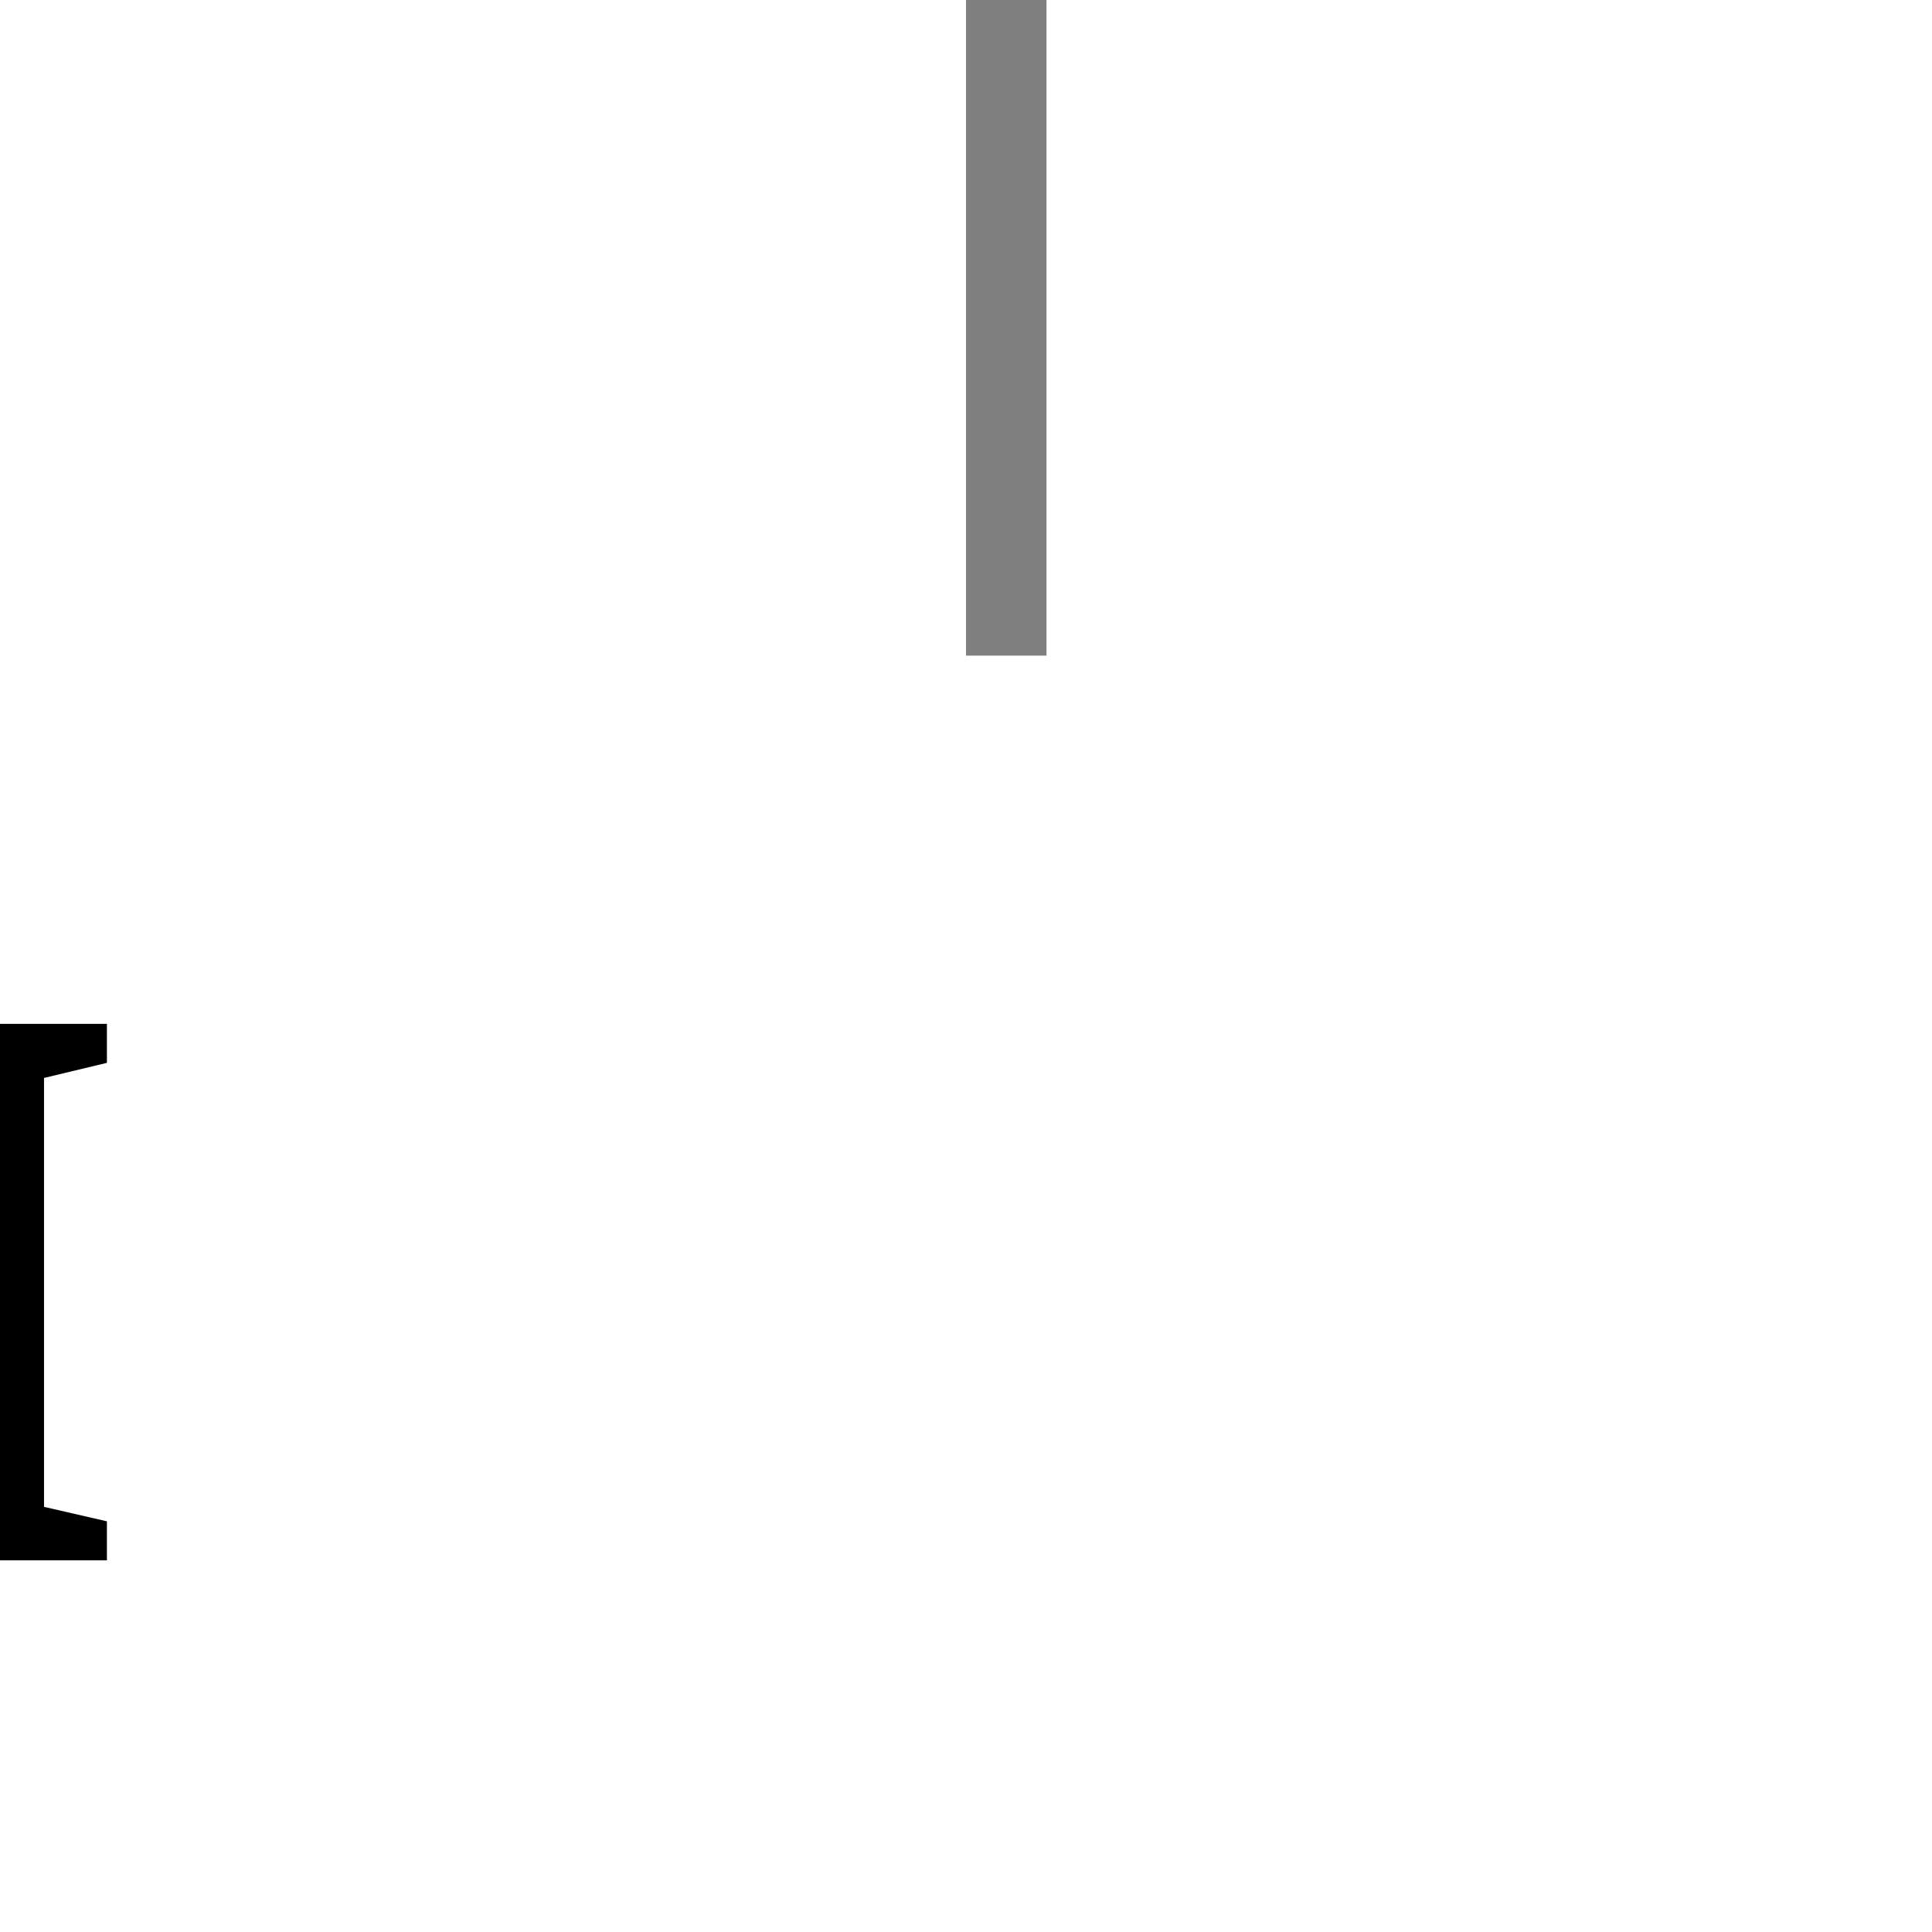
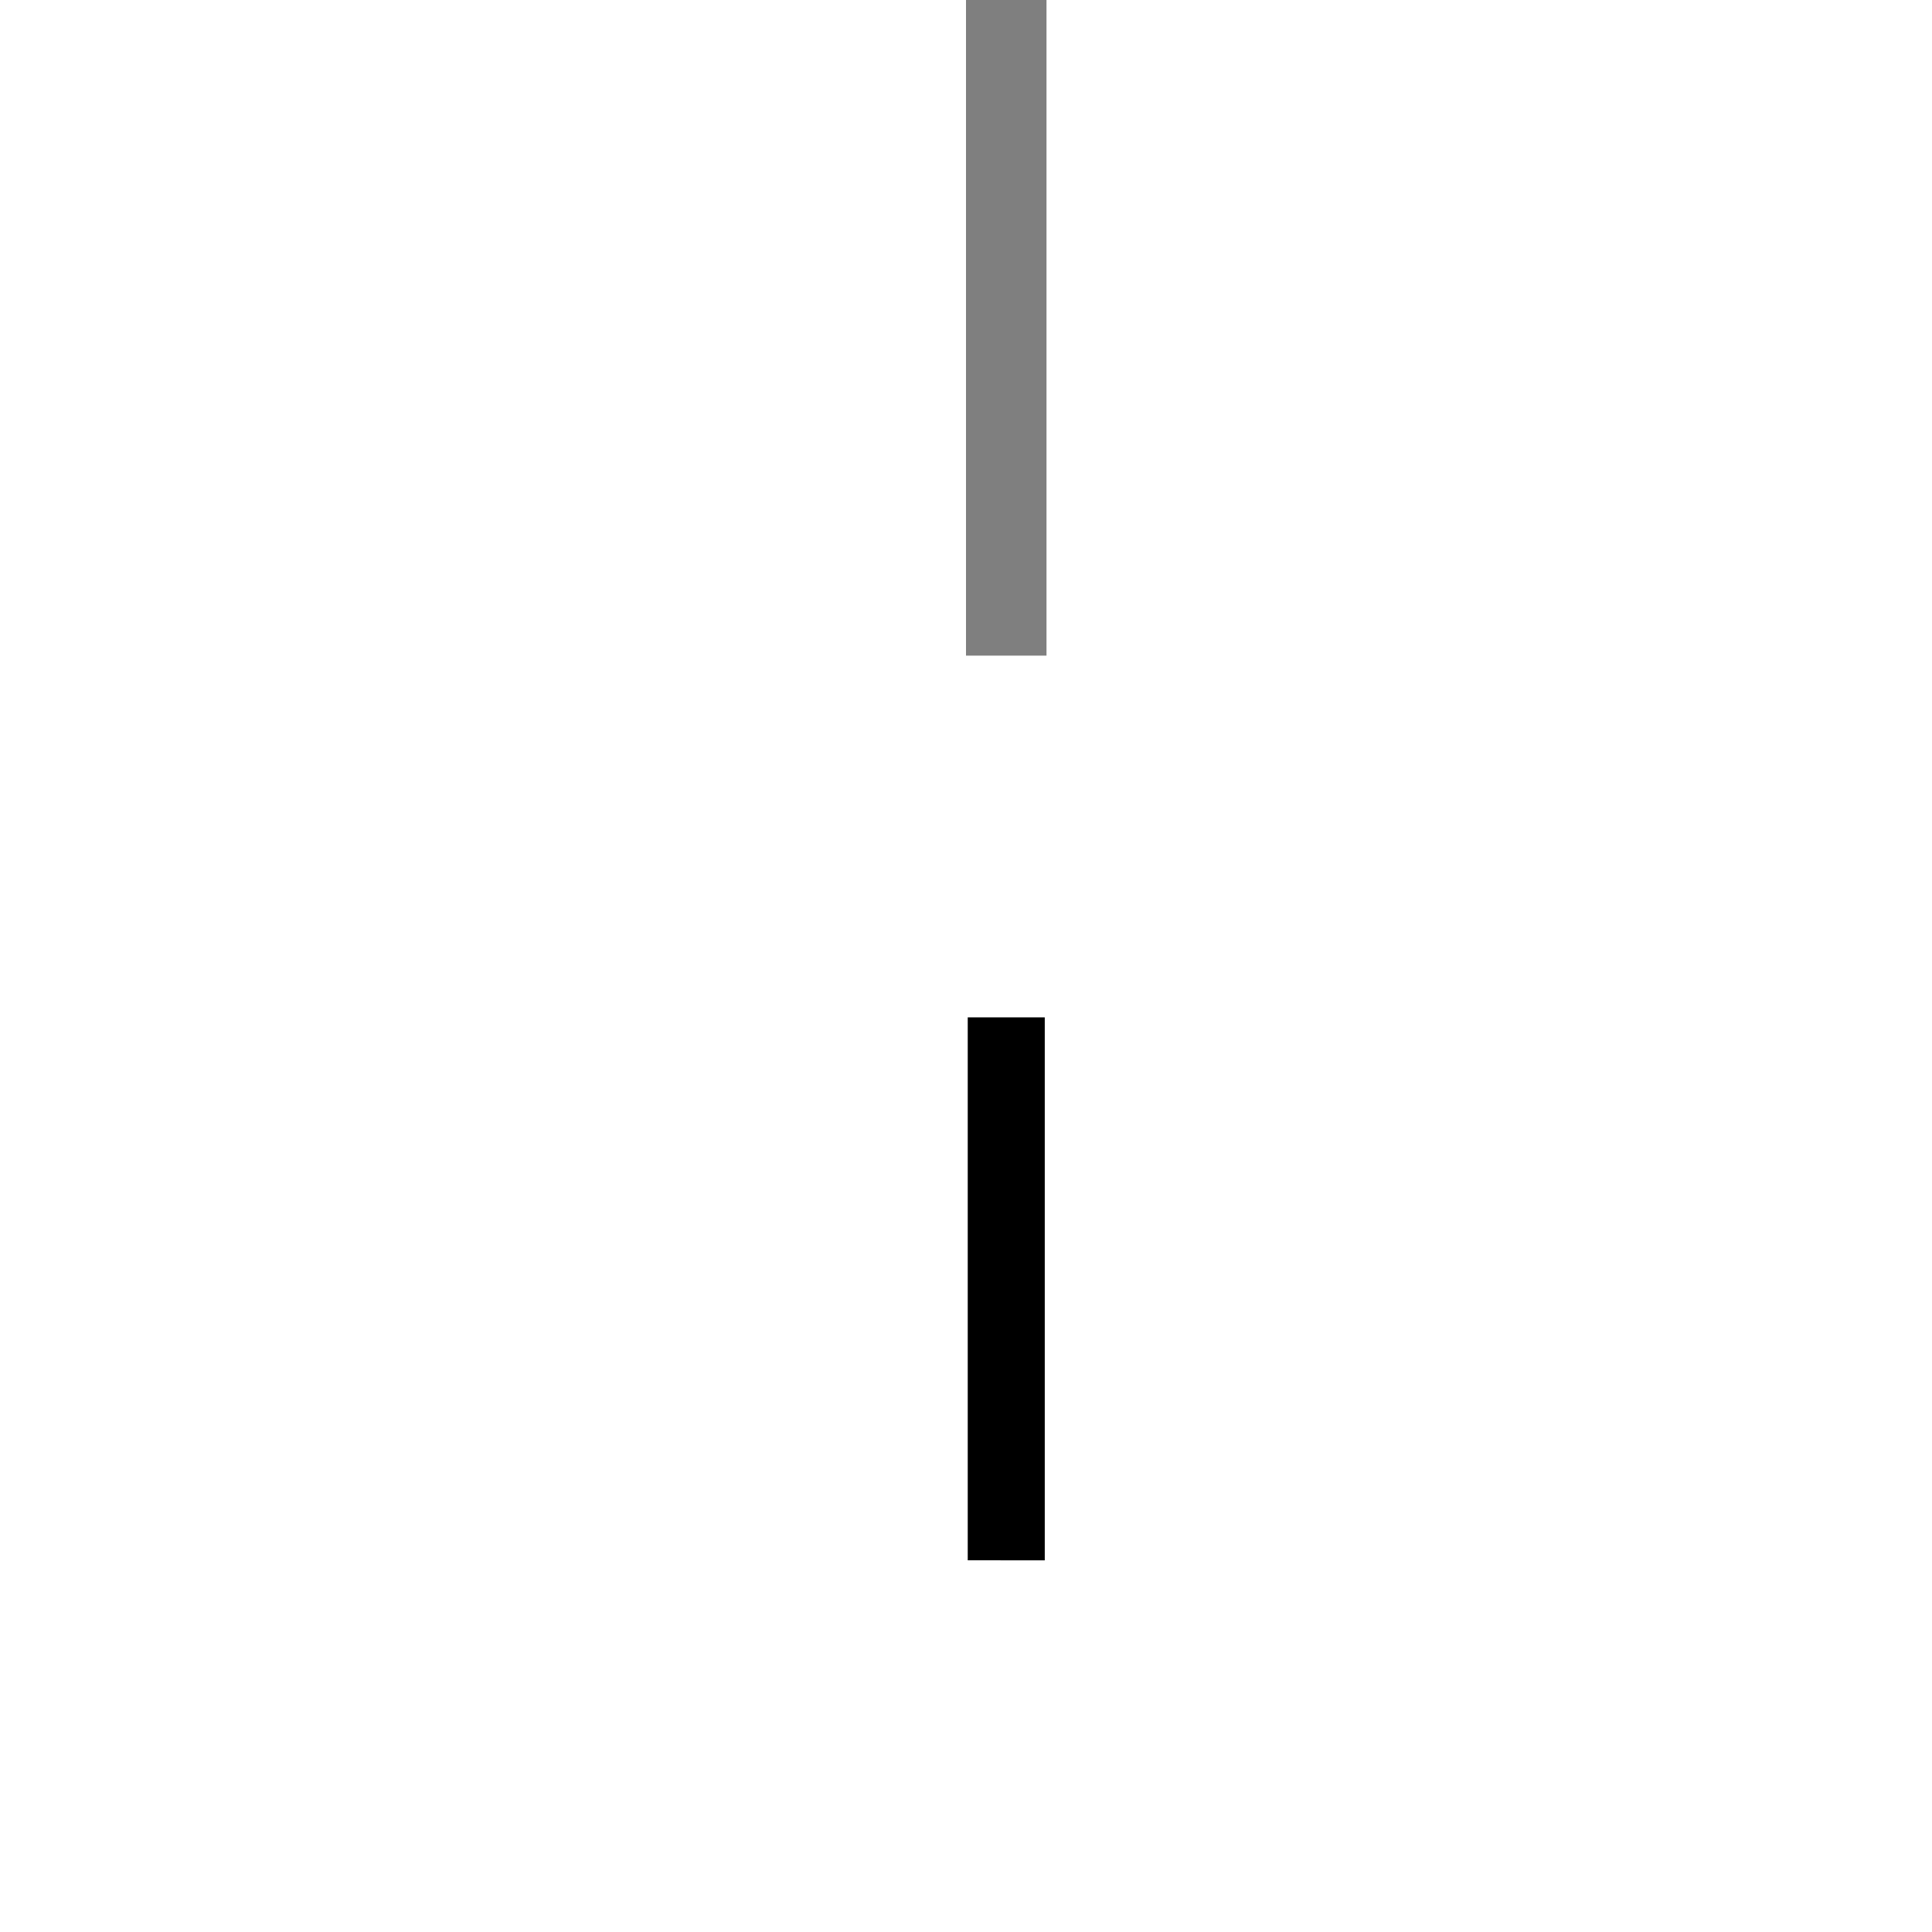
<svg xmlns="http://www.w3.org/2000/svg" width="48" height="48" viewBox="0 0 48 48" version="1.1" id="svg1" xml:space="preserve">
  <defs id="defs1" />
-   <g id="DarkThemeEnabledLayer" style="display:inline">
-     <text xml:space="preserve" style="font-weight:600;font-size:18.667px;line-height:1.25;font-family:'Lucida Grande';-inkscape-font-specification:'Lucida Grande Semi-Bold';text-align:end;text-anchor:end" x="27.689" y="38.765" id="text8">
-       <tspan id="tspan8" x="27.689" y="38.765" style="font-style:normal;font-variant:normal;font-weight:500;font-stretch:normal;font-size:18.667px;font-family:'Lucida Grande';-inkscape-font-specification:'Lucida Grande Medium'">I</tspan>
-     </text>
+   <g id="layer2">
+     <path style="font-weight:500;font-size:18.667px;line-height:1.25;font-family:'Lucida Grande';-inkscape-font-specification:'Lucida Grande Medium';text-align:end;text-anchor:end" d="M 24.043,38.765 V 25.276 h 1.914 v 13.49 z" id="text8" aria-label="I" />
    <path style="fill:none;stroke:#000000;stroke-width:2;stroke-linecap:square;stroke-linejoin:miter;stroke-dasharray:none;stroke-opacity:0.5" d="m 25,0.276 v 15.013" id="path1" />
  </g>
</svg>
